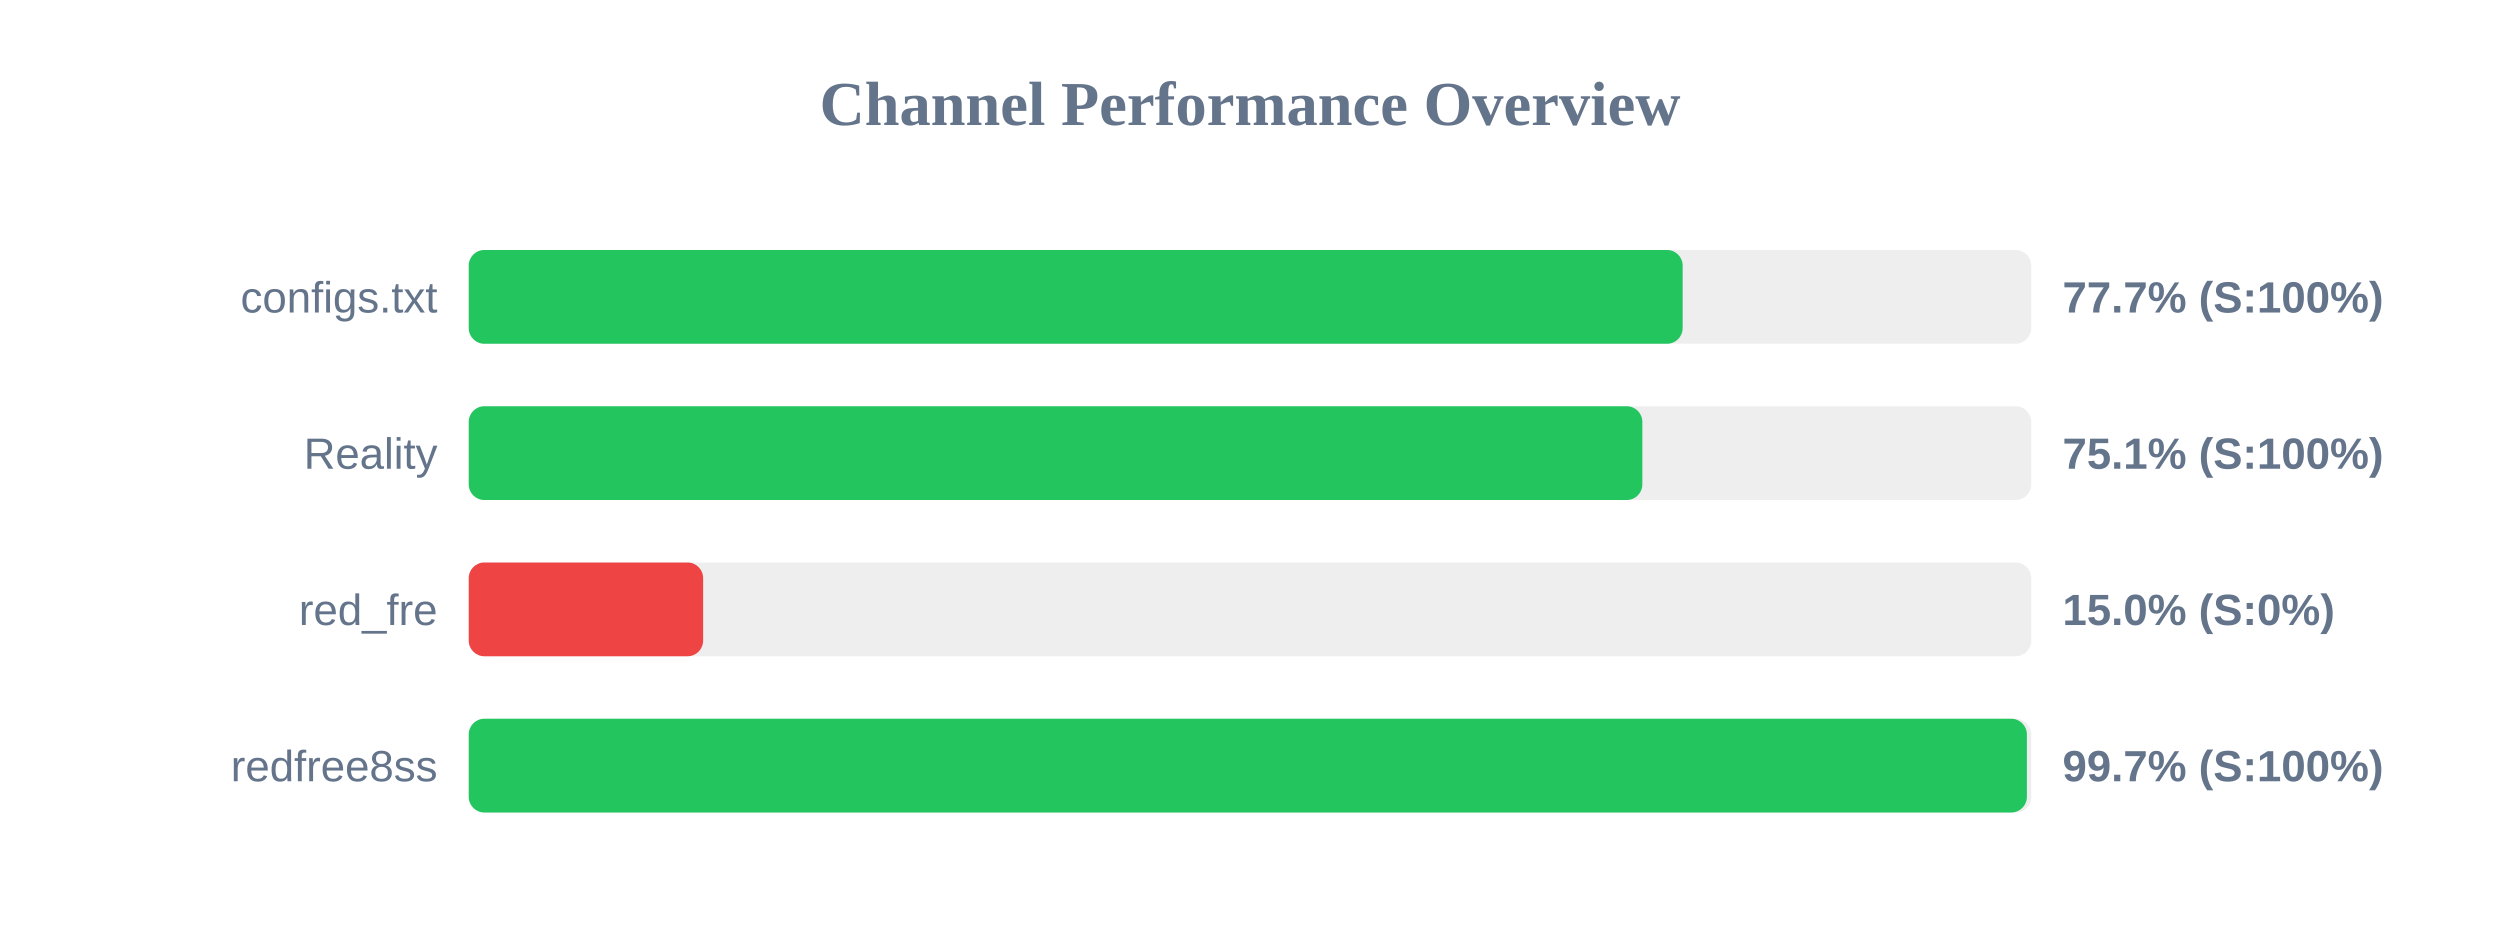
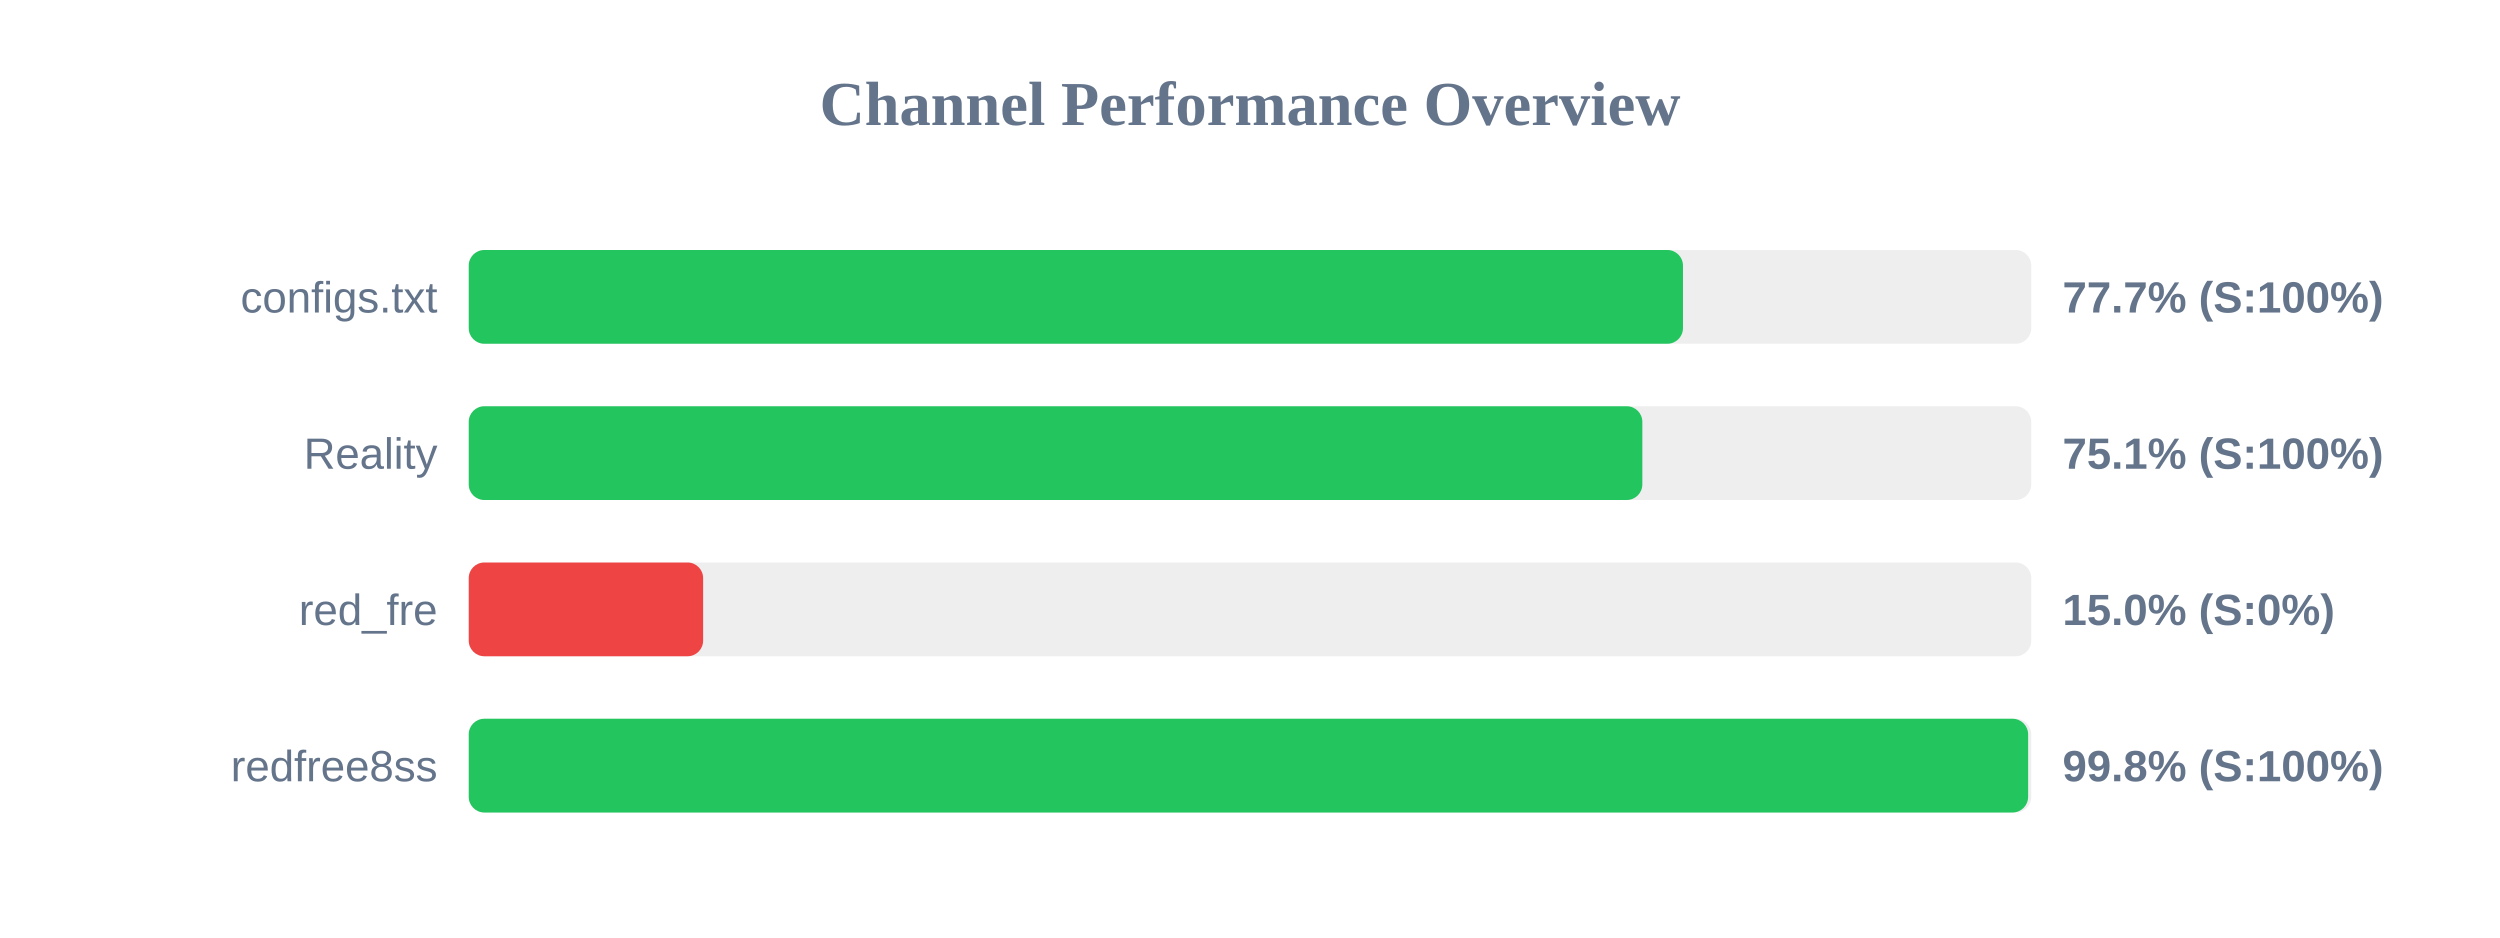
<svg xmlns="http://www.w3.org/2000/svg" width="800" height="300" version="1.1">
  <style>
        .row { font: 14px Arial; fill: #64748b; }
        .score { font: bold 14px Arial; fill: #64748b; }
    </style>
  <text x="400" y="40" text-anchor="middle" font-size="20px" font-weight="bold" fill="#64748b">Channel Performance Overview</text>
  <rect x="150" y="80" width="500" height="30" fill="#eee" rx="5" />
-   <rect x="150" y="80" width="388.45" height="30" fill="#22c55e" rx="5" />
+   <rect x="150" y="80" width="388.55" height="30" fill="#22c55e" rx="5" />
  <text x="140" y="100" text-anchor="end" class="row">configs.txt</text>
  <text x="660" y="100" text-anchor="start" class="score">77.7% (S:100%)</text>
  <rect x="150" y="130" width="500" height="30" fill="#eee" rx="5" />
  <rect x="150" y="130" width="375.55" height="30" fill="#22c55e" rx="5" />
  <text x="140" y="150" text-anchor="end" class="row">Reality</text>
  <text x="660" y="150" text-anchor="start" class="score">75.1% (S:100%)</text>
  <rect x="150" y="180" width="500" height="30" fill="#eee" rx="5" />
  <rect x="150" y="180" width="75.0" height="30" fill="#ef4444" rx="5" />
  <text x="140" y="200" text-anchor="end" class="row">red_fre</text>
  <text x="660" y="200" text-anchor="start" class="score">15.0% (S:0%)</text>
  <rect x="150" y="230" width="500" height="30" fill="#eee" rx="5" />
-   <rect x="150" y="230" width="498.6" height="30" fill="#22c55e" rx="5" />
+   <rect x="150" y="230" width="499.0" height="30" fill="#22c55e" rx="5" />
  <text x="140" y="250" text-anchor="end" class="row">redfree8ss</text>
-   <text x="660" y="250" text-anchor="start" class="score">99.7% (S:100%)</text>
+   <text x="660" y="250" text-anchor="start" class="score">99.8% (S:100%)</text>
</svg>
